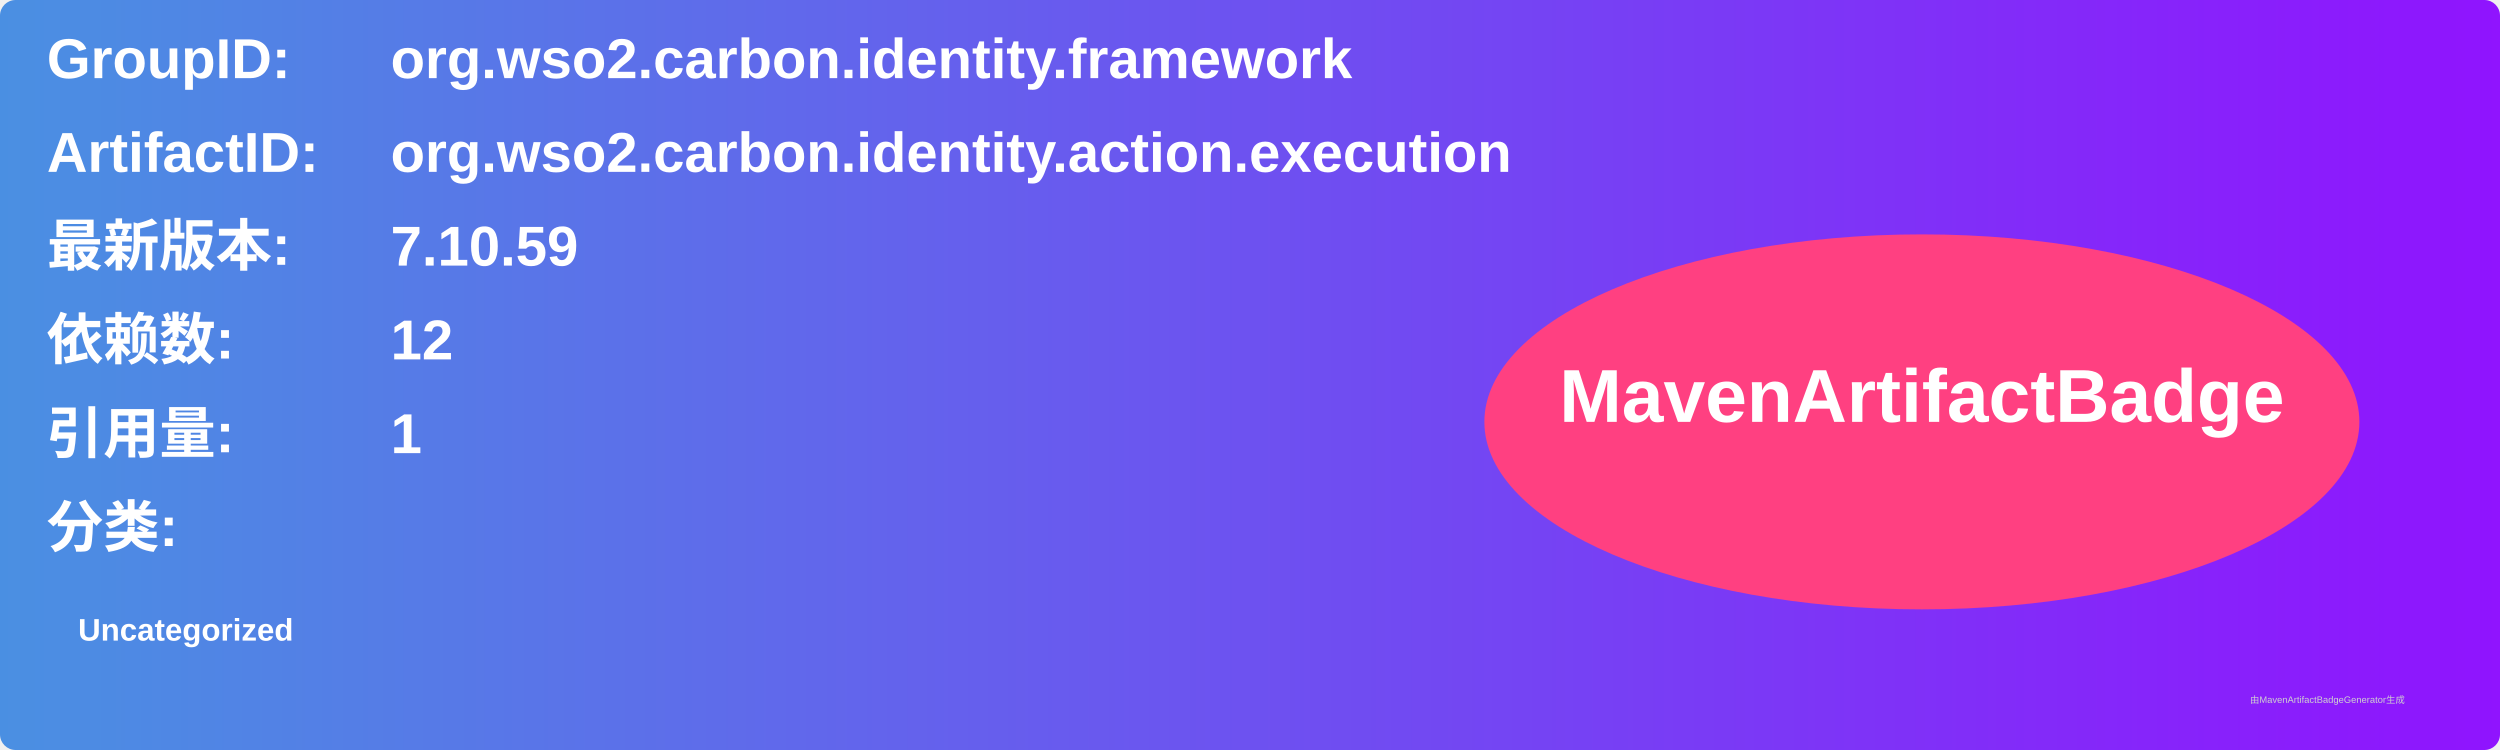
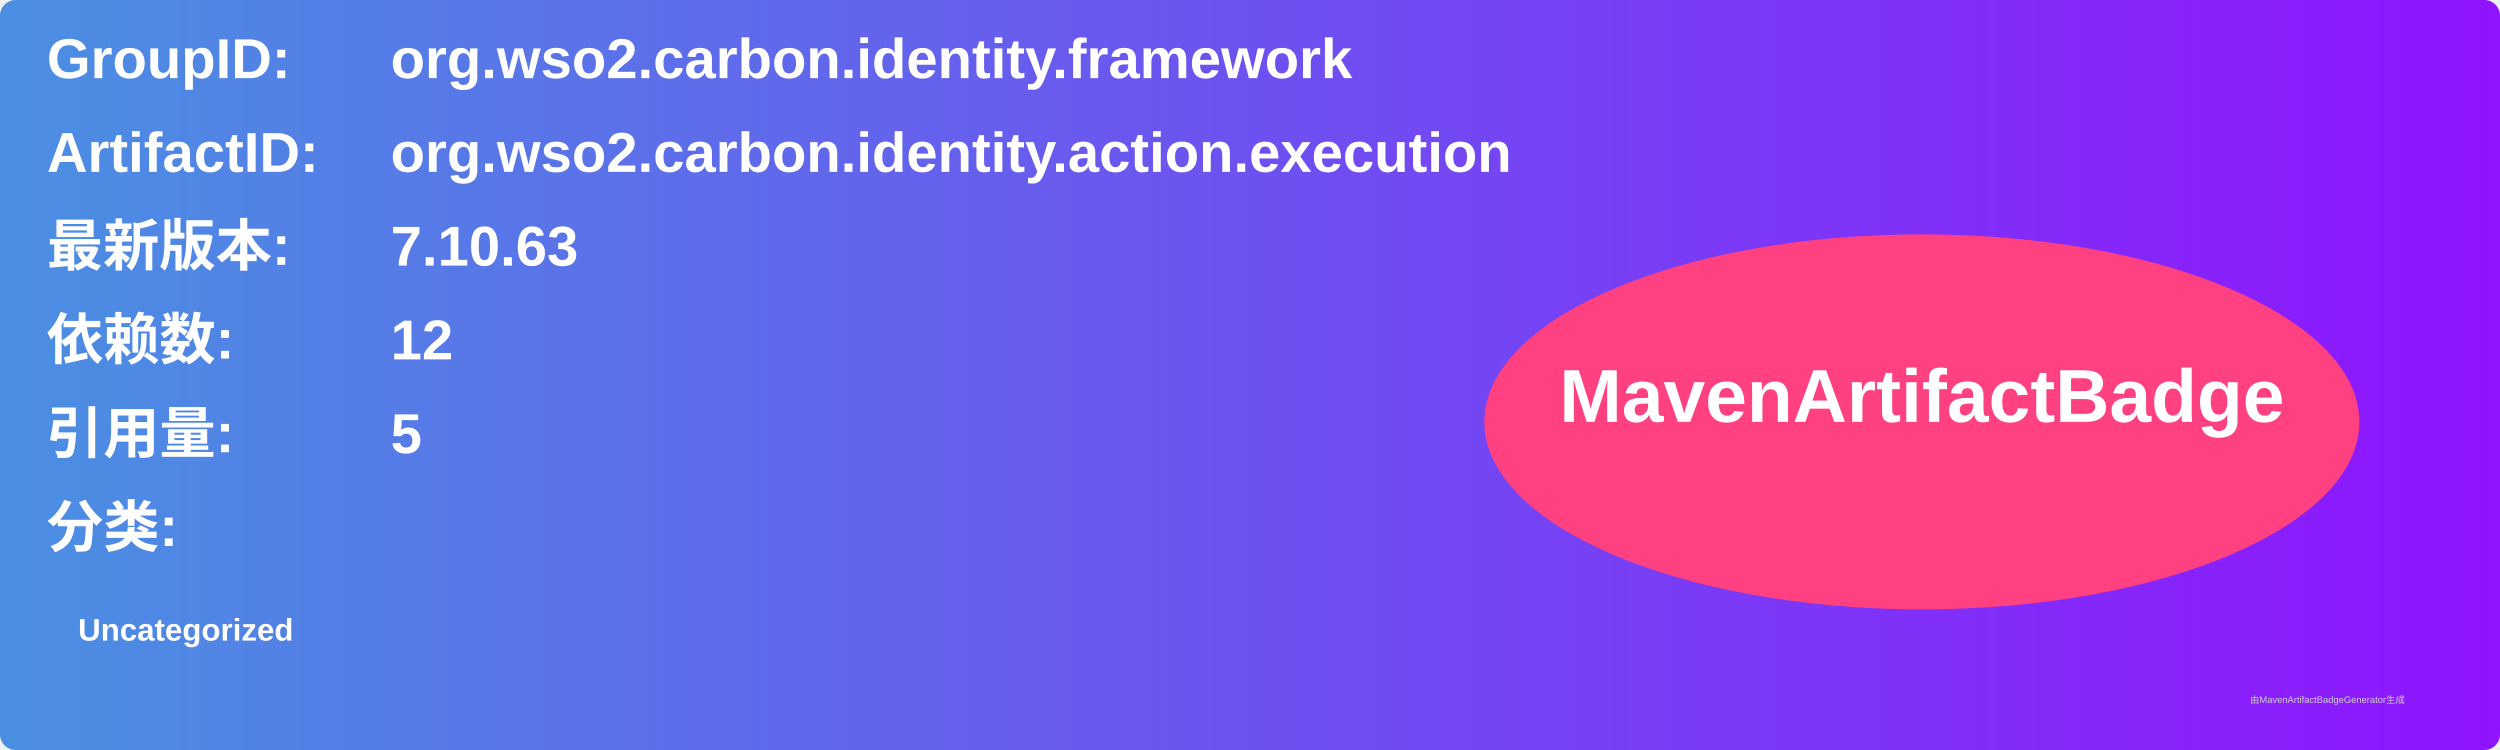
<svg xmlns="http://www.w3.org/2000/svg" width="800" height="240" viewBox="0 0 800 240">
  <linearGradient id="grad" x1="0%" y1="0%" x2="100%" y2="0%">
    <stop offset="0%" stop-color="#4a90e2" />
    <stop offset="100%" stop-color="#9013fe" />
  </linearGradient>
  <rect width="100%" height="100%" rx="5" ry="5" fill="url(#grad)" />
  <g transform="translate(15, 15)">
    <text x="0" y="10" font-family="Arial" font-size="18" fill="white" font-weight="bold" width="260">GroupID:</text>
    <text x="110" y="10" font-family="Arial" font-size="18" fill="white" font-weight="bold" width="460">org.wso2.carbon.identity.framework</text>
    <text x="0" y="40" font-family="Arial" font-size="18" fill="white" font-weight="bold" width="260">ArtifactID:</text>
    <text x="110" y="40" font-family="Arial" font-size="18" fill="white" font-weight="bold" width="460">org.wso2.carbon.identity.action.execution</text>
    <text x="0" y="70" font-family="Arial" font-size="18" fill="white" font-weight="bold">最新版本:</text>
    <text x="110" y="70" font-family="Arial" font-size="18" fill="white" font-weight="bold">
-       <tspan font-weight="bold">7.10.59</tspan>
+       <tspan font-weight="bold">7.10.63</tspan>
    </text>
    <text x="0" y="100" font-family="Arial" font-size="18" fill="white" font-weight="bold">依赖数: </text>
    <text x="110" y="100" font-family="Arial" font-size="18" fill="white">
      <tspan font-weight="bold">12</tspan>
    </text>
    <text x="0" y="130" font-family="Arial" font-size="18" fill="white" font-weight="bold">引用量: </text>
    <text x="110" y="130" font-family="Arial" font-size="18" fill="white">
-       <tspan font-weight="bold">1</tspan>
+       <tspan font-weight="bold">5</tspan>
    </text>
    <text x="0" y="160" font-family="Arial" font-size="18" fill="white" font-weight="bold">分类:</text>
    <text x="10" y="190" font-family="Arial" font-size="10" fill="white">
      <tspan font-weight="bold">Uncategorized</tspan>
    </text>
    <ellipse cx="600" cy="120" rx="140" ry="60" fill="#ff4081" />
    <text x="600" y="120" text-anchor="middle" font-family="Arial" font-size="24" fill="white" font-weight="bold">MavenArtifactBadge</text>
  </g>
  <text x="720" y="225" font-family="Arial" font-size="3" fill="#d0d0d0">由MavenArtifactBadgeGenerator生成</text>
</svg>
